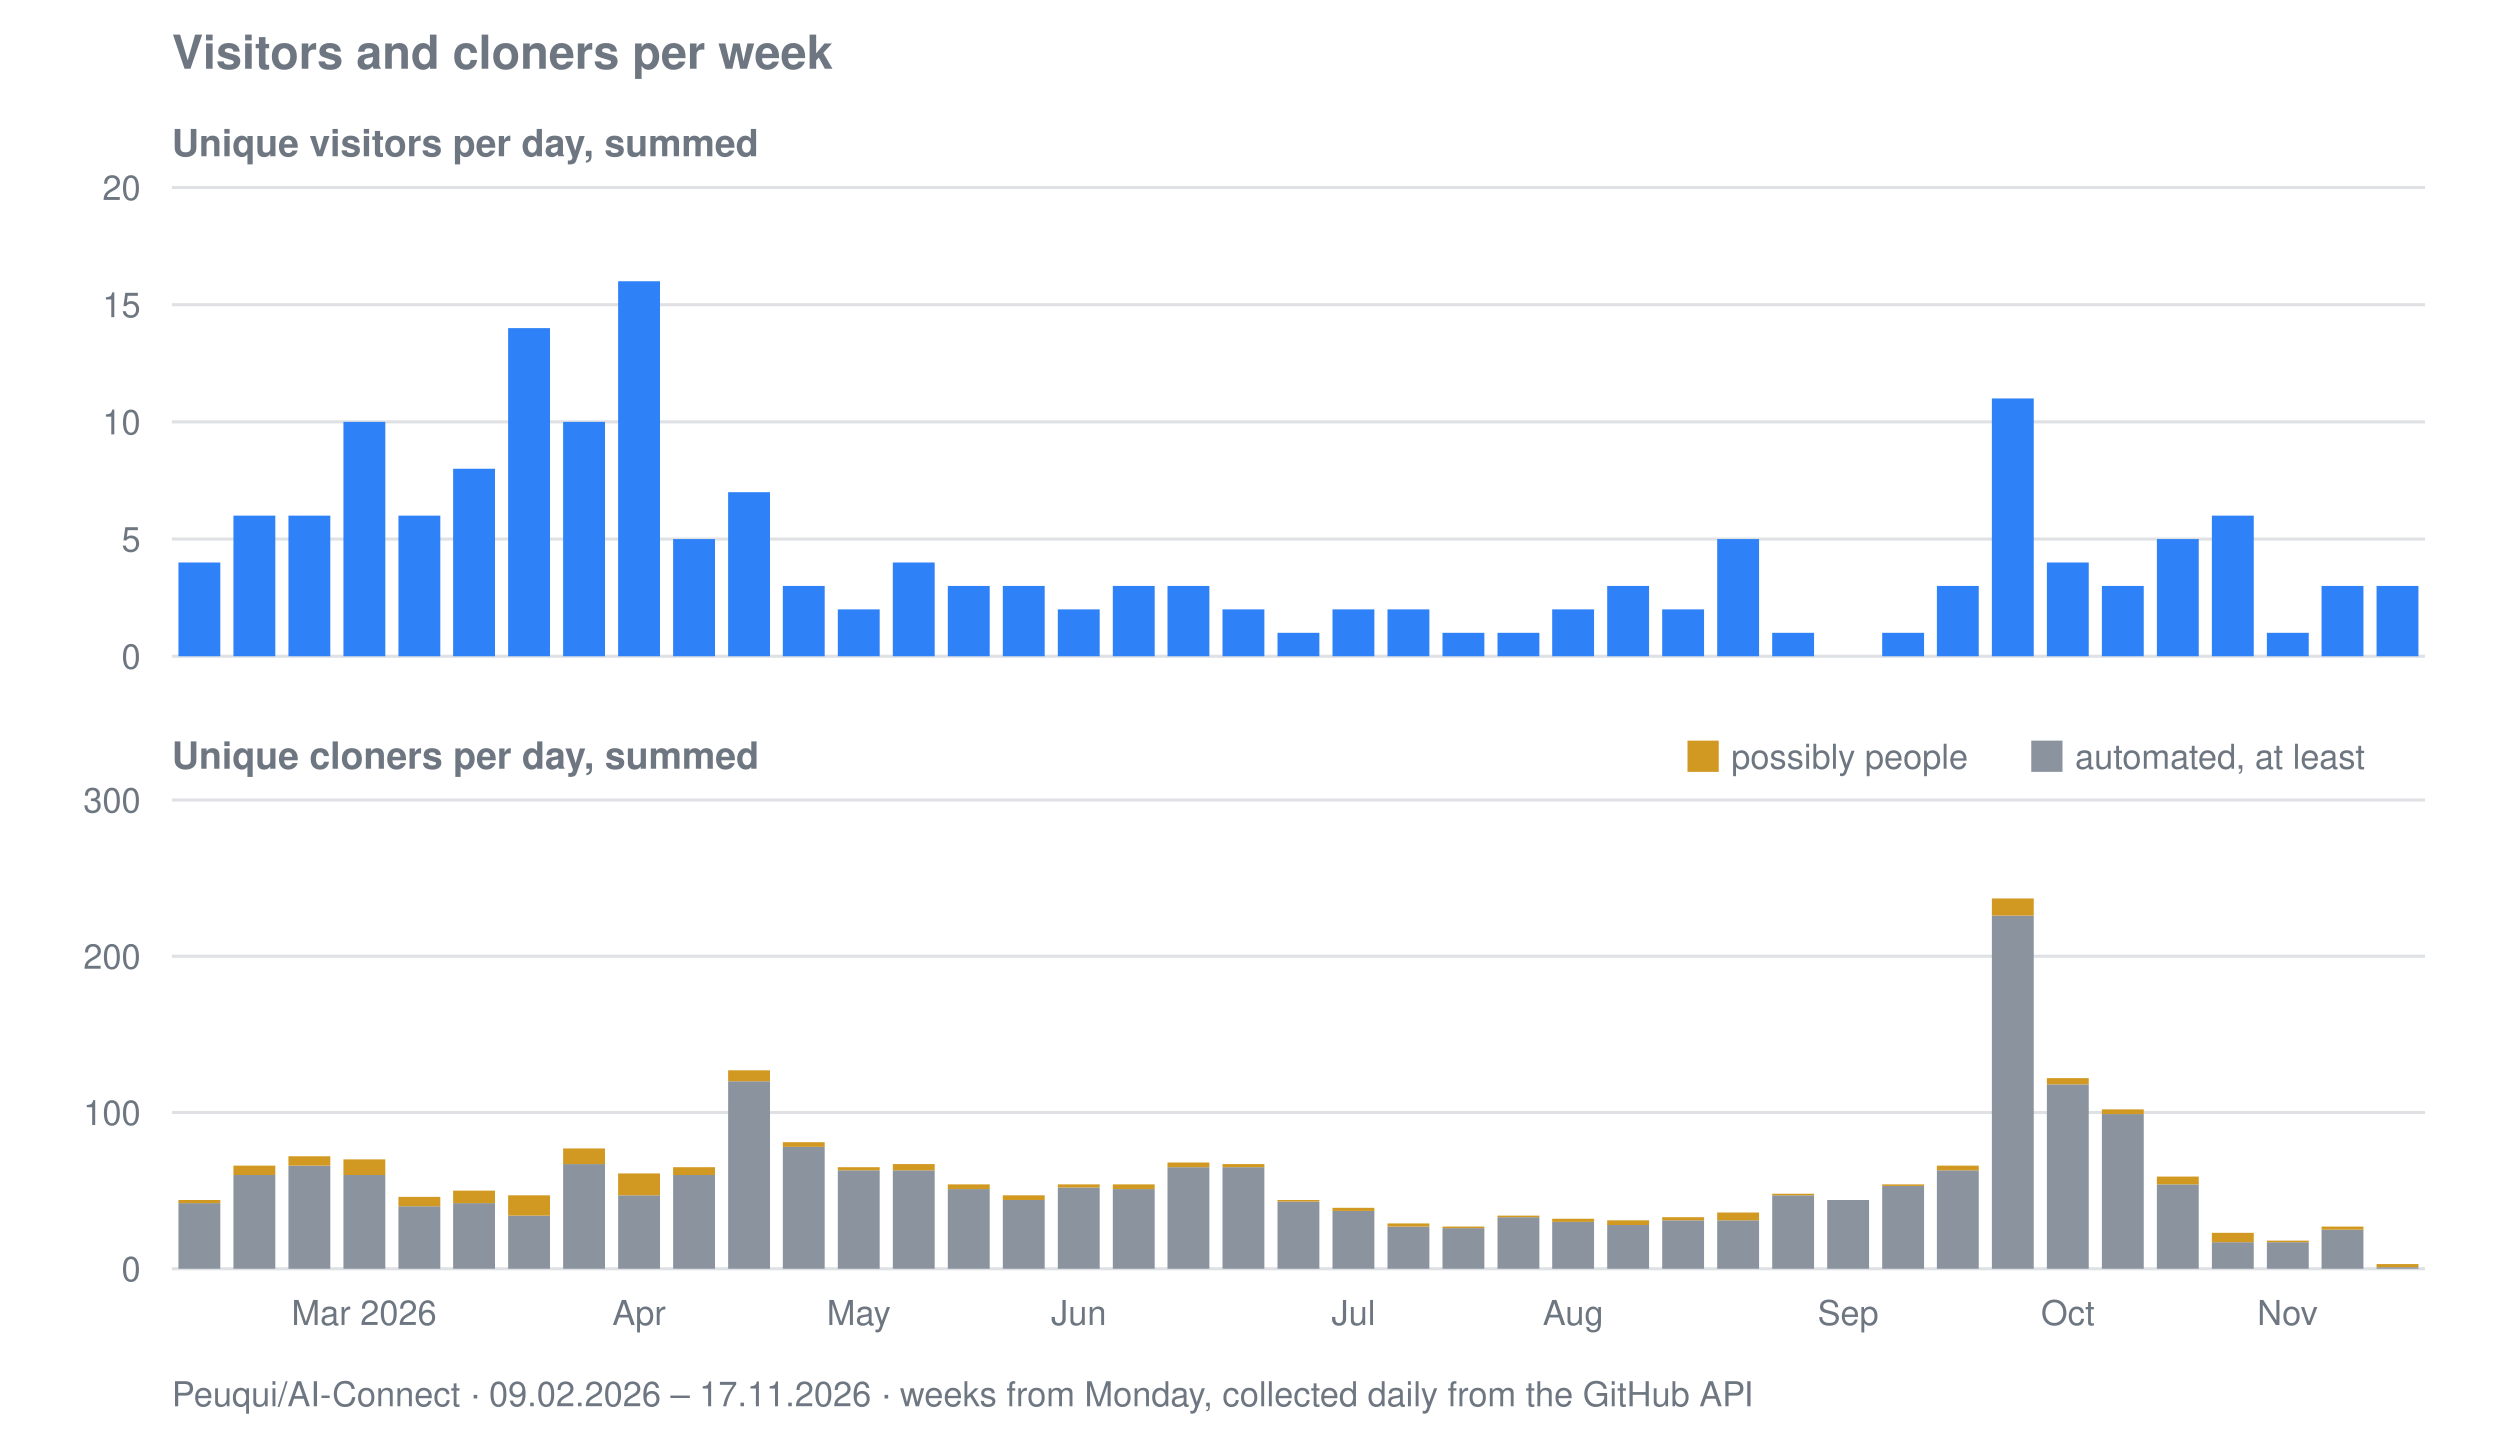
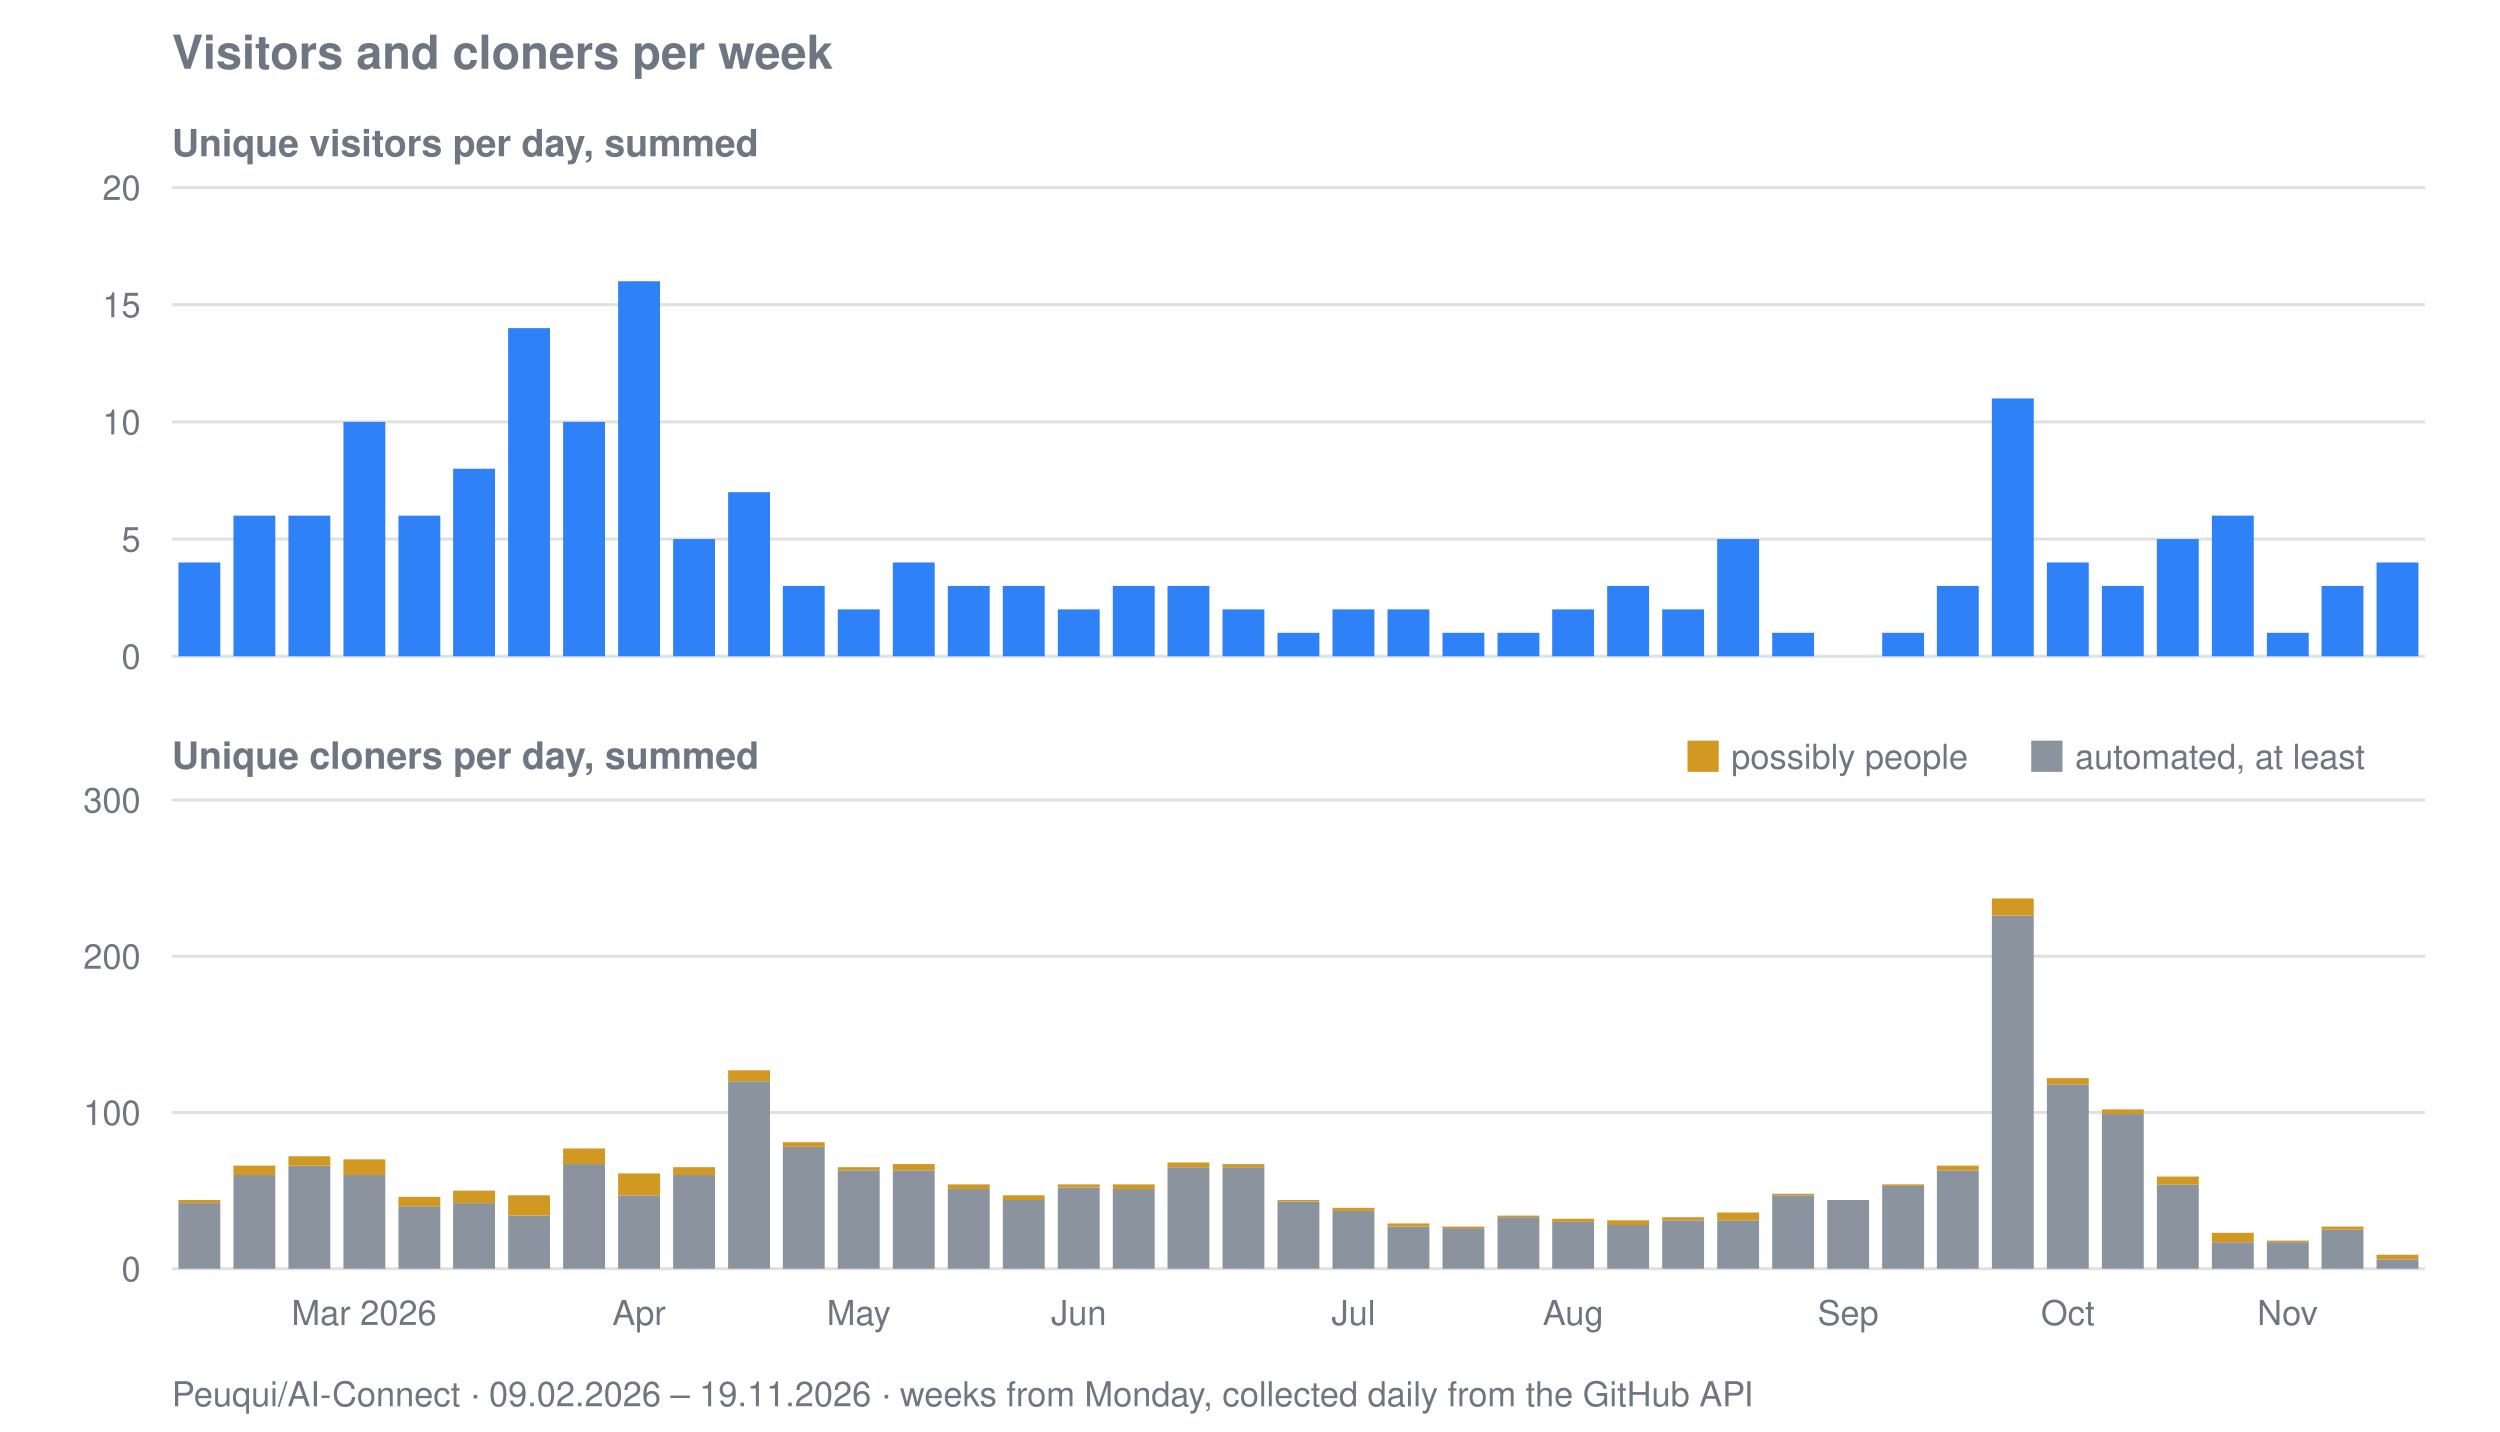
<svg xmlns="http://www.w3.org/2000/svg" viewBox="0 0 800 458" width="800" height="458" role="img" aria-label="Visitors and cloners per week for Peuqui/AI-Connect">
  <text font-family="system-ui, -apple-system, Segoe UI, Helvetica, Arial, sans-serif" font-size="15" font-weight="600" fill="#6e7781" x="55" y="22">Visitors and cloners per week</text>
  <text font-family="system-ui, -apple-system, Segoe UI, Helvetica, Arial, sans-serif" font-size="12" font-weight="600" fill="#6e7781" x="55" y="50">Unique visitors per day, summed</text>
  <line stroke="#8b949e" stroke-width="1" opacity="0.28" x1="55" y1="210.0" x2="776" y2="210.0" />
  <text font-family="system-ui, -apple-system, Segoe UI, Helvetica, Arial, sans-serif" font-size="11" fill="#6e7781" x="45" y="214.0" text-anchor="end">0</text>
  <line stroke="#8b949e" stroke-width="1" opacity="0.28" x1="55" y1="172.5" x2="776" y2="172.5" />
  <text font-family="system-ui, -apple-system, Segoe UI, Helvetica, Arial, sans-serif" font-size="11" fill="#6e7781" x="45" y="176.5" text-anchor="end">5</text>
  <line stroke="#8b949e" stroke-width="1" opacity="0.28" x1="55" y1="135.0" x2="776" y2="135.0" />
  <text font-family="system-ui, -apple-system, Segoe UI, Helvetica, Arial, sans-serif" font-size="11" fill="#6e7781" x="45" y="139.0" text-anchor="end">10</text>
  <line stroke="#8b949e" stroke-width="1" opacity="0.28" x1="55" y1="97.5" x2="776" y2="97.5" />
  <text font-family="system-ui, -apple-system, Segoe UI, Helvetica, Arial, sans-serif" font-size="11" fill="#6e7781" x="45" y="101.5" text-anchor="end">15</text>
  <line stroke="#8b949e" stroke-width="1" opacity="0.28" x1="55" y1="60.0" x2="776" y2="60.0" />
  <text font-family="system-ui, -apple-system, Segoe UI, Helvetica, Arial, sans-serif" font-size="11" fill="#6e7781" x="45" y="64.0" text-anchor="end">20</text>
  <rect fill="#2f81f7" x="57.1" y="180.0" width="13.4" height="30.0" />
  <rect fill="#2f81f7" x="74.7" y="165.0" width="13.4" height="45.0" />
  <rect fill="#2f81f7" x="92.3" y="165.0" width="13.4" height="45.0" />
  <rect fill="#2f81f7" x="109.9" y="135.0" width="13.4" height="75.0" />
  <rect fill="#2f81f7" x="127.5" y="165.0" width="13.4" height="45.0" />
  <rect fill="#2f81f7" x="145.0" y="150.0" width="13.4" height="60.0" />
  <rect fill="#2f81f7" x="162.6" y="105.0" width="13.4" height="105.0" />
  <rect fill="#2f81f7" x="180.2" y="135.0" width="13.4" height="75.0" />
  <rect fill="#2f81f7" x="197.8" y="90.0" width="13.4" height="120.0" />
  <rect fill="#2f81f7" x="215.4" y="172.5" width="13.4" height="37.5" />
  <rect fill="#2f81f7" x="233.0" y="157.5" width="13.4" height="52.5" />
  <rect fill="#2f81f7" x="250.5" y="187.5" width="13.4" height="22.5" />
  <rect fill="#2f81f7" x="268.1" y="195.0" width="13.4" height="15.0" />
  <rect fill="#2f81f7" x="285.7" y="180.0" width="13.4" height="30.0" />
  <rect fill="#2f81f7" x="303.3" y="187.5" width="13.4" height="22.5" />
  <rect fill="#2f81f7" x="320.9" y="187.5" width="13.4" height="22.5" />
  <rect fill="#2f81f7" x="338.5" y="195.0" width="13.4" height="15.0" />
  <rect fill="#2f81f7" x="356.1" y="187.5" width="13.4" height="22.5" />
  <rect fill="#2f81f7" x="373.6" y="187.5" width="13.4" height="22.5" />
  <rect fill="#2f81f7" x="391.2" y="195.0" width="13.4" height="15.0" />
  <rect fill="#2f81f7" x="408.8" y="202.5" width="13.4" height="7.5" />
  <rect fill="#2f81f7" x="426.4" y="195.0" width="13.4" height="15.0" />
  <rect fill="#2f81f7" x="444.0" y="195.0" width="13.4" height="15.0" />
  <rect fill="#2f81f7" x="461.6" y="202.5" width="13.4" height="7.5" />
  <rect fill="#2f81f7" x="479.2" y="202.5" width="13.4" height="7.5" />
  <rect fill="#2f81f7" x="496.7" y="195.0" width="13.4" height="15.0" />
  <rect fill="#2f81f7" x="514.3" y="187.5" width="13.4" height="22.5" />
  <rect fill="#2f81f7" x="531.9" y="195.0" width="13.4" height="15.0" />
  <rect fill="#2f81f7" x="549.5" y="172.5" width="13.4" height="37.5" />
  <rect fill="#2f81f7" x="567.1" y="202.5" width="13.4" height="7.5" />
  <rect fill="#2f81f7" x="602.3" y="202.5" width="13.4" height="7.5" />
  <rect fill="#2f81f7" x="619.8" y="187.5" width="13.4" height="22.5" />
  <rect fill="#2f81f7" x="637.4" y="127.5" width="13.4" height="82.5" />
  <rect fill="#2f81f7" x="655.0" y="180.0" width="13.4" height="30.0" />
  <rect fill="#2f81f7" x="672.6" y="187.5" width="13.4" height="22.5" />
  <rect fill="#2f81f7" x="690.2" y="172.5" width="13.4" height="37.5" />
  <rect fill="#2f81f7" x="707.8" y="165.0" width="13.4" height="45.0" />
  <rect fill="#2f81f7" x="725.4" y="202.5" width="13.4" height="7.5" />
  <rect fill="#2f81f7" x="742.9" y="187.5" width="13.4" height="22.5" />
-   <rect fill="#2f81f7" x="760.5" y="187.5" width="13.4" height="22.5" />
+   <rect fill="#2f81f7" x="760.5" y="180.0" width="13.4" height="30.0" />
  <text font-family="system-ui, -apple-system, Segoe UI, Helvetica, Arial, sans-serif" font-size="12" font-weight="600" fill="#6e7781" x="55" y="246">Unique cloners per day, summed</text>
  <line stroke="#8b949e" stroke-width="1" opacity="0.28" x1="55" y1="406.0" x2="776" y2="406.0" />
  <text font-family="system-ui, -apple-system, Segoe UI, Helvetica, Arial, sans-serif" font-size="11" fill="#6e7781" x="45" y="410.0" text-anchor="end">0</text>
  <line stroke="#8b949e" stroke-width="1" opacity="0.28" x1="55" y1="356.0" x2="776" y2="356.0" />
  <text font-family="system-ui, -apple-system, Segoe UI, Helvetica, Arial, sans-serif" font-size="11" fill="#6e7781" x="45" y="360.0" text-anchor="end">100</text>
  <line stroke="#8b949e" stroke-width="1" opacity="0.28" x1="55" y1="306.0" x2="776" y2="306.0" />
  <text font-family="system-ui, -apple-system, Segoe UI, Helvetica, Arial, sans-serif" font-size="11" fill="#6e7781" x="45" y="310.0" text-anchor="end">200</text>
  <line stroke="#8b949e" stroke-width="1" opacity="0.28" x1="55" y1="256.0" x2="776" y2="256.0" />
  <text font-family="system-ui, -apple-system, Segoe UI, Helvetica, Arial, sans-serif" font-size="11" fill="#6e7781" x="45" y="260.0" text-anchor="end">300</text>
  <rect fill="#8b949e" x="57.1" y="385.0" width="13.4" height="21.0" />
  <rect fill="#d29922" x="57.1" y="384.0" width="13.4" height="1.0" />
  <rect fill="#8b949e" x="74.7" y="376.0" width="13.4" height="30.0" />
  <rect fill="#d29922" x="74.7" y="373.0" width="13.4" height="3.0" />
  <rect fill="#8b949e" x="92.3" y="373.0" width="13.4" height="33.0" />
  <rect fill="#d29922" x="92.3" y="370.0" width="13.4" height="3.0" />
  <rect fill="#8b949e" x="109.9" y="376.0" width="13.4" height="30.0" />
  <rect fill="#d29922" x="109.9" y="371.0" width="13.4" height="5.0" />
  <rect fill="#8b949e" x="127.5" y="386.0" width="13.4" height="20.0" />
  <rect fill="#d29922" x="127.5" y="383.0" width="13.4" height="3.0" />
  <rect fill="#8b949e" x="145.0" y="385.0" width="13.4" height="21.0" />
  <rect fill="#d29922" x="145.0" y="381.0" width="13.4" height="4.0" />
  <rect fill="#8b949e" x="162.6" y="389.0" width="13.4" height="17.0" />
  <rect fill="#d29922" x="162.6" y="382.5" width="13.4" height="6.5" />
  <rect fill="#8b949e" x="180.2" y="372.5" width="13.4" height="33.5" />
  <rect fill="#d29922" x="180.2" y="367.5" width="13.4" height="5.0" />
  <rect fill="#8b949e" x="197.8" y="382.5" width="13.4" height="23.5" />
  <rect fill="#d29922" x="197.8" y="375.5" width="13.4" height="7.0" />
  <rect fill="#8b949e" x="215.4" y="376.0" width="13.4" height="30.0" />
  <rect fill="#d29922" x="215.4" y="373.5" width="13.4" height="2.5" />
  <rect fill="#8b949e" x="233.0" y="346.0" width="13.4" height="60.0" />
  <rect fill="#d29922" x="233.0" y="342.5" width="13.4" height="3.5" />
  <rect fill="#8b949e" x="250.5" y="367.0" width="13.4" height="39.0" />
  <rect fill="#d29922" x="250.5" y="365.5" width="13.4" height="1.5" />
  <rect fill="#8b949e" x="268.1" y="374.5" width="13.4" height="31.5" />
  <rect fill="#d29922" x="268.1" y="373.5" width="13.4" height="1.0" />
  <rect fill="#8b949e" x="285.7" y="374.5" width="13.4" height="31.5" />
  <rect fill="#d29922" x="285.7" y="372.5" width="13.4" height="2.0" />
  <rect fill="#8b949e" x="303.3" y="380.5" width="13.4" height="25.5" />
  <rect fill="#d29922" x="303.3" y="379.0" width="13.4" height="1.5" />
  <rect fill="#8b949e" x="320.9" y="384.0" width="13.4" height="22.0" />
  <rect fill="#d29922" x="320.9" y="382.5" width="13.4" height="1.5" />
  <rect fill="#8b949e" x="338.5" y="380.0" width="13.4" height="26.0" />
  <rect fill="#d29922" x="338.5" y="379.0" width="13.4" height="1.0" />
  <rect fill="#8b949e" x="356.1" y="380.5" width="13.4" height="25.5" />
  <rect fill="#d29922" x="356.1" y="379.0" width="13.4" height="1.5" />
  <rect fill="#8b949e" x="373.6" y="373.5" width="13.4" height="32.5" />
  <rect fill="#d29922" x="373.6" y="372.0" width="13.4" height="1.5" />
  <rect fill="#8b949e" x="391.2" y="373.5" width="13.4" height="32.5" />
  <rect fill="#d29922" x="391.2" y="372.5" width="13.4" height="1.0" />
  <rect fill="#8b949e" x="408.8" y="384.5" width="13.4" height="21.5" />
  <rect fill="#d29922" x="408.8" y="384.0" width="13.4" height="0.5" />
  <rect fill="#8b949e" x="426.4" y="387.5" width="13.4" height="18.5" />
  <rect fill="#d29922" x="426.4" y="386.5" width="13.4" height="1.0" />
  <rect fill="#8b949e" x="444.0" y="392.5" width="13.4" height="13.5" />
  <rect fill="#d29922" x="444.0" y="391.5" width="13.4" height="1.0" />
  <rect fill="#8b949e" x="461.6" y="393.0" width="13.4" height="13.0" />
  <rect fill="#d29922" x="461.6" y="392.5" width="13.4" height="0.5" />
  <rect fill="#8b949e" x="479.2" y="389.5" width="13.4" height="16.5" />
  <rect fill="#d29922" x="479.2" y="389.0" width="13.4" height="0.5" />
  <rect fill="#8b949e" x="496.7" y="391.0" width="13.4" height="15.0" />
  <rect fill="#d29922" x="496.7" y="390.0" width="13.4" height="1.0" />
  <rect fill="#8b949e" x="514.3" y="392.0" width="13.4" height="14.0" />
  <rect fill="#d29922" x="514.3" y="390.5" width="13.4" height="1.5" />
  <rect fill="#8b949e" x="531.9" y="390.5" width="13.4" height="15.5" />
  <rect fill="#d29922" x="531.9" y="389.5" width="13.4" height="1.0" />
  <rect fill="#8b949e" x="549.5" y="390.5" width="13.4" height="15.5" />
  <rect fill="#d29922" x="549.5" y="388.0" width="13.4" height="2.5" />
  <rect fill="#8b949e" x="567.1" y="382.5" width="13.4" height="23.5" />
  <rect fill="#d29922" x="567.1" y="382.0" width="13.4" height="0.5" />
  <rect fill="#8b949e" x="584.7" y="384.0" width="13.4" height="22.0" />
  <rect fill="#8b949e" x="602.3" y="379.5" width="13.4" height="26.5" />
  <rect fill="#d29922" x="602.3" y="379.0" width="13.4" height="0.5" />
  <rect fill="#8b949e" x="619.8" y="374.5" width="13.4" height="31.5" />
  <rect fill="#d29922" x="619.8" y="373.0" width="13.4" height="1.5" />
  <rect fill="#8b949e" x="637.4" y="293.0" width="13.4" height="113.0" />
  <rect fill="#d29922" x="637.4" y="287.5" width="13.4" height="5.5" />
  <rect fill="#8b949e" x="655.0" y="347.0" width="13.4" height="59.0" />
  <rect fill="#d29922" x="655.0" y="345.0" width="13.4" height="2.0" />
  <rect fill="#8b949e" x="672.6" y="356.5" width="13.4" height="49.5" />
  <rect fill="#d29922" x="672.6" y="355.0" width="13.4" height="1.5" />
  <rect fill="#8b949e" x="690.2" y="379.0" width="13.4" height="27.0" />
  <rect fill="#d29922" x="690.2" y="376.5" width="13.4" height="2.5" />
  <rect fill="#8b949e" x="707.8" y="397.5" width="13.4" height="8.5" />
  <rect fill="#d29922" x="707.8" y="394.5" width="13.4" height="3.0" />
  <rect fill="#8b949e" x="725.4" y="397.5" width="13.4" height="8.5" />
  <rect fill="#d29922" x="725.4" y="397.0" width="13.4" height="0.5" />
  <rect fill="#8b949e" x="742.9" y="393.5" width="13.4" height="12.5" />
  <rect fill="#d29922" x="742.9" y="392.5" width="13.4" height="1.0" />
-   <rect fill="#8b949e" x="760.5" y="405.5" width="13.4" height="0.5" />
-   <rect fill="#d29922" x="760.5" y="404.5" width="13.4" height="1.0" />
+   <rect fill="#8b949e" x="760.5" y="403.0" width="13.4" height="3.0" />
+   <rect fill="#d29922" x="760.5" y="401.5" width="13.4" height="1.5" />
  <rect fill="#d29922" x="540" y="237" width="10" height="10" />
  <text font-family="system-ui, -apple-system, Segoe UI, Helvetica, Arial, sans-serif" font-size="11" fill="#6e7781" x="554" y="246">possibly people</text>
  <rect fill="#8b949e" x="650" y="237" width="10" height="10" />
  <text font-family="system-ui, -apple-system, Segoe UI, Helvetica, Arial, sans-serif" font-size="11" fill="#6e7781" x="664" y="246">automated, at least</text>
  <text font-family="system-ui, -apple-system, Segoe UI, Helvetica, Arial, sans-serif" font-size="11" fill="#6e7781" x="116.5" y="424" text-anchor="middle">Mar 2026</text>
  <text font-family="system-ui, -apple-system, Segoe UI, Helvetica, Arial, sans-serif" font-size="11" fill="#6e7781" x="204.5" y="424" text-anchor="middle">Apr</text>
  <text font-family="system-ui, -apple-system, Segoe UI, Helvetica, Arial, sans-serif" font-size="11" fill="#6e7781" x="274.8" y="424" text-anchor="middle">May</text>
  <text font-family="system-ui, -apple-system, Segoe UI, Helvetica, Arial, sans-serif" font-size="11" fill="#6e7781" x="345.2" y="424" text-anchor="middle">Jun</text>
  <text font-family="system-ui, -apple-system, Segoe UI, Helvetica, Arial, sans-serif" font-size="11" fill="#6e7781" x="433.1" y="424" text-anchor="middle">Jul</text>
  <text font-family="system-ui, -apple-system, Segoe UI, Helvetica, Arial, sans-serif" font-size="11" fill="#6e7781" x="503.4" y="424" text-anchor="middle">Aug</text>
  <text font-family="system-ui, -apple-system, Segoe UI, Helvetica, Arial, sans-serif" font-size="11" fill="#6e7781" x="591.4" y="424" text-anchor="middle">Sep</text>
  <text font-family="system-ui, -apple-system, Segoe UI, Helvetica, Arial, sans-serif" font-size="11" fill="#6e7781" x="661.7" y="424" text-anchor="middle">Oct</text>
  <text font-family="system-ui, -apple-system, Segoe UI, Helvetica, Arial, sans-serif" font-size="11" fill="#6e7781" x="732.0" y="424" text-anchor="middle">Nov</text>
-   <text font-family="system-ui, -apple-system, Segoe UI, Helvetica, Arial, sans-serif" font-size="11" fill="#6e7781" x="55" y="450">Peuqui/AI-Connect · 09.02.2026 – 17.11.2026 · weeks from Monday, collected daily from the GitHub API</text>
+   <text font-family="system-ui, -apple-system, Segoe UI, Helvetica, Arial, sans-serif" font-size="11" fill="#6e7781" x="55" y="450">Peuqui/AI-Connect · 09.02.2026 – 19.11.2026 · weeks from Monday, collected daily from the GitHub API</text>
</svg>
